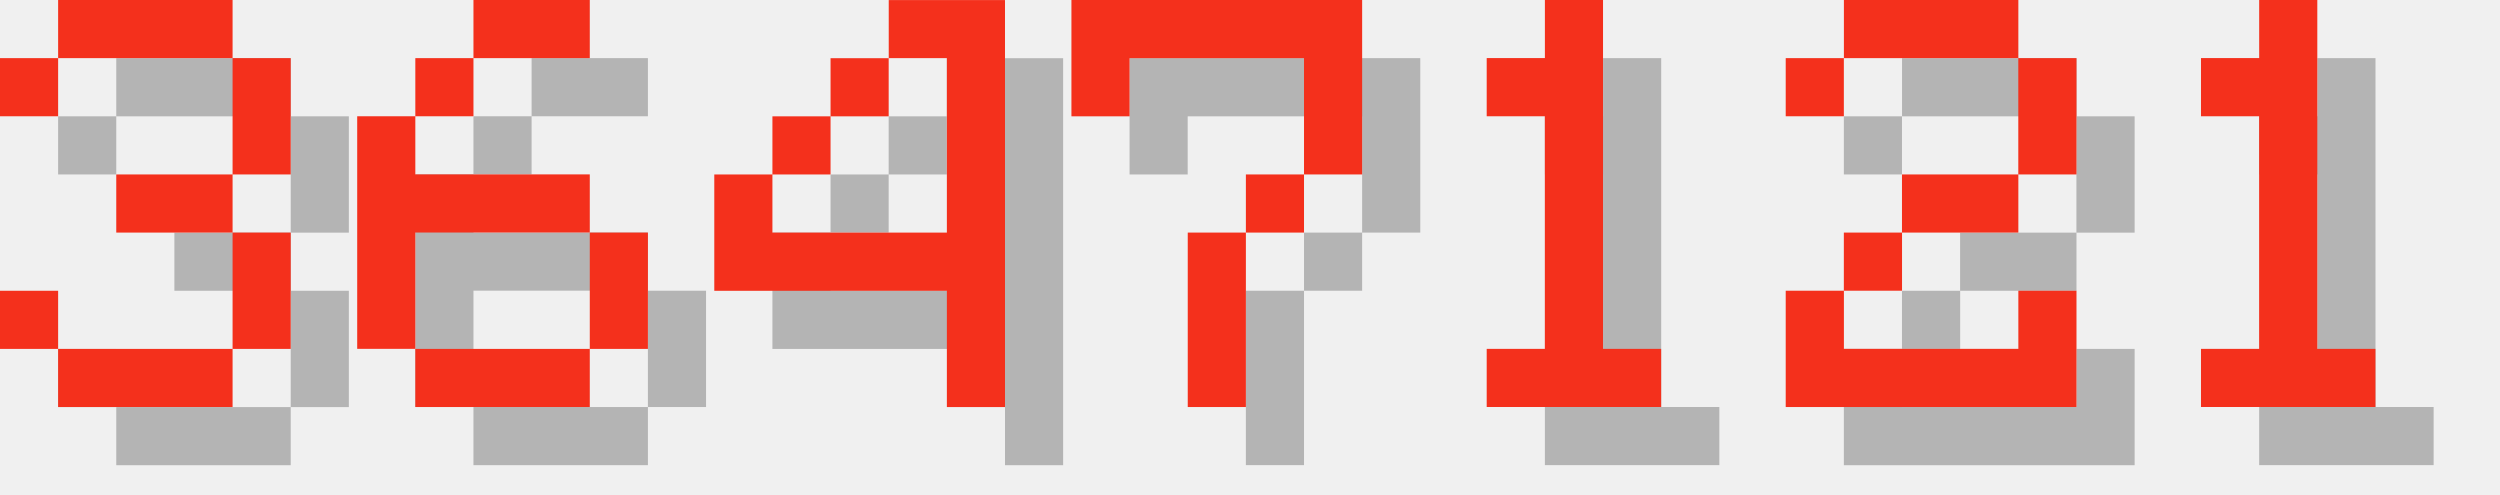
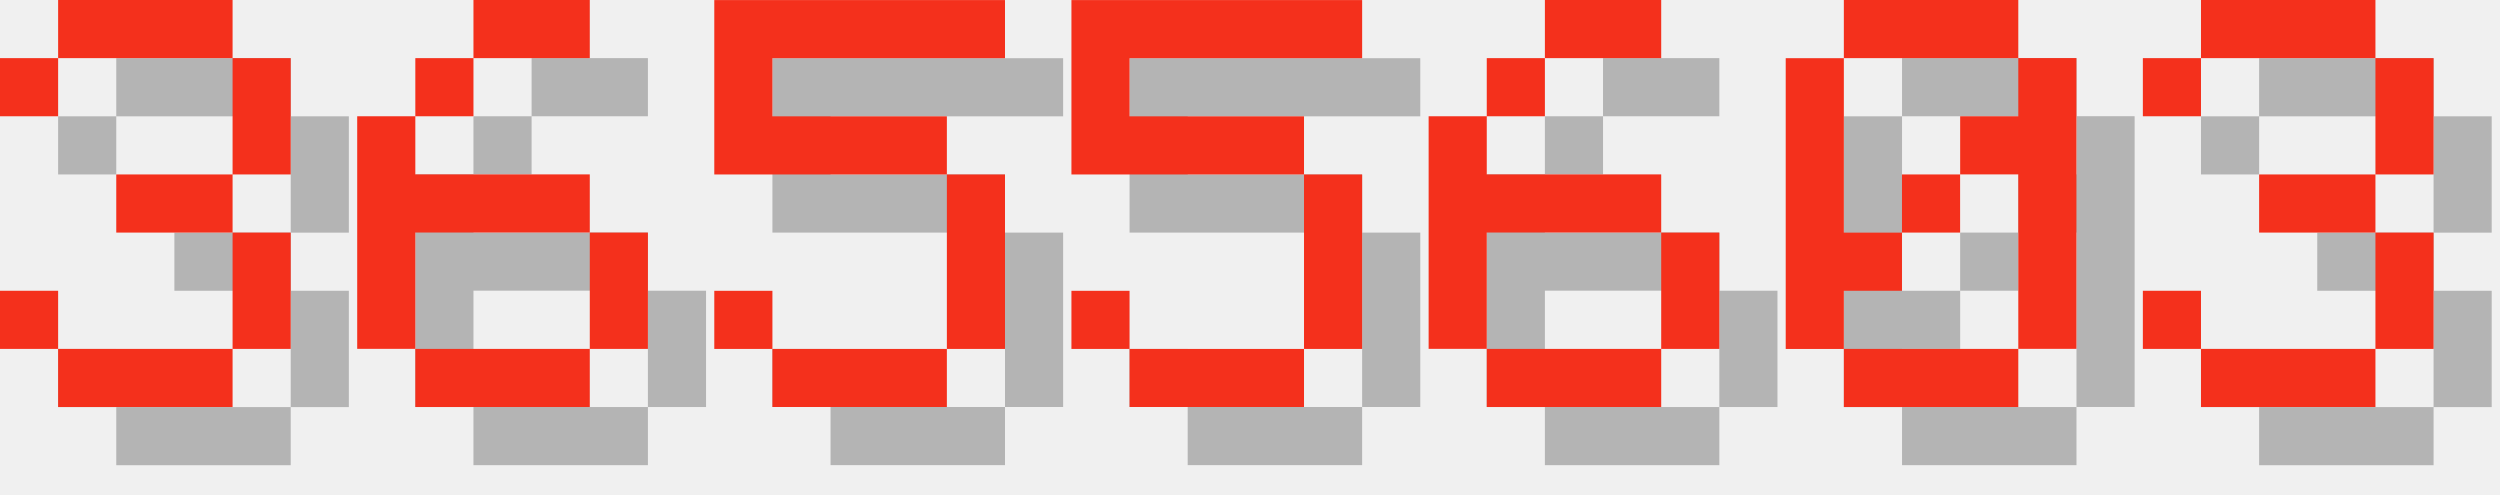
<svg xmlns="http://www.w3.org/2000/svg" version="1.1" width="182.0" height="36">
  <style>
        .text-foreground {
            fill: #F4301C;
        }
        .text-shadow {
            fill: #000000;
            fill-opacity: 0.25;
        }
    </style>
  <g class="digit" id="digit_3" transform="translate(0.0, 0), scale(4)">
    <path id="digit_3_shadow" class="text-shadow" d="m1.058 2.117v1.058h1.058v-1.058h3.175v2.117h-2.117v1.058h2.117v2.117h-3.175v-1.058h-1.058v1.058h1.058v1.058h3.175v-1.058h1.058v-2.117h-1.058v-1.058h1.058v-2.117h-1.058v-1.058h-3.175v1.058h-1.058z" fill-opacity=".5" style="paint-order:stroke fill markers" />
    <path id="digit_3_fg" class="text-foreground" d="m0 1.058v1.058h1.058v-1.058h3.175v2.117h-2.117v1.058h2.117v2.117h-3.175v-1.058h-1.058v1.058h1.058v1.058h3.175v-1.058h1.058v-2.117h-1.058v-1.058h1.058v-2.117h-1.058v-1.058h-3.175v1.058h-1.058z" fill="#fff" style="paint-order:stroke fill markers" />
  </g>
  <g class="digit" id="digit_6" transform="translate(26.0, 0), scale(4)">
    <path id="digit_6_shadow" class="text-shadow" d="m3.175 1.058v1.058h2.117v-1.058h-2.117zm0 1.058h-1.058v1.058h1.058v-1.058zm-1.058 1.058h-1.058v4.233h1.058v-2.117h3.175v-1.058h-3.175v-1.058zm3.175 2.117v2.117h1.058v-2.117h-1.058zm0 2.117h-3.175v1.058h3.175v-1.058z" fill-opacity=".5" style="paint-order:stroke fill markers" />
    <path id="digit_6_fg" class="text-foreground" d="m2.117 0v1.058h2.117v-1.058h-2.117zm0 1.058h-1.058v1.058h1.058v-1.058zm-1.058 1.058h-1.058v4.233h1.058v-2.117h3.175v-1.058h-3.175v-1.058zm3.175 2.117v2.117h1.058v-2.117h-1.058zm0 2.117h-3.175v1.058h3.175v-1.058z" fill="#fff" style="paint-order:stroke fill markers" />
  </g>
-   <g class="digit" id="digit_4" transform="translate(52.0, 0), scale(4)">
-     <path id="digit_4_shadow" class="text-shadow" d="m4.233 1.058v1.058h1.058v3.175h-3.175v-1.058h-1.058v2.117h4.233v2.117h1.058v-7.408h-2.117zm-2.117 3.175h1.058v-1.058h-1.058v1.058zm1.058-1.058h1.058v-1.058h-1.058v1.058z" fill-opacity=".5" style="paint-order:stroke fill markers" />
-     <path id="digit_4_fg" class="text-foreground" d="m3.175 0v1.058h1.058v3.175h-3.175v-1.058h-1.058v2.117h4.233v2.117h1.058v-7.408h-2.117zm-2.117 3.175h1.058v-1.058h-1.058v1.058zm1.058-1.058h1.058v-1.058h-1.058v1.058z" fill="#fff" style="paint-order:stroke fill markers" />
+   <g class="digit" id="digit_5" transform="translate(52.0, 0), scale(4)">
+     <path id="digit_5_shadow" class="text-shadow" d="m1.058 1.058v3.175h4.233v3.175h-3.175v-1.058h-1.058v1.058h1.058v1.058h3.175v-1.058h1.058v-3.175h-1.058v-1.058h-3.175v-1.058h4.233v-1.058h-5.292z" fill-opacity=".5" style="paint-order:stroke fill markers" />
+     <path id="digit_5_fg" class="text-foreground" d="m0 0v3.175h4.233v3.175h-3.175v-1.058h-1.058v1.058h1.058v1.058h3.175v-1.058h1.058v-3.175h-1.058v-1.058h-3.175v-1.058h4.233v-1.058h-5.292z" fill="#fff" style="paint-order:stroke fill markers" />
  </g>
-   <g class="digit" id="digit_7" transform="translate(78.0, 0), scale(4)">
-     <path id="digit_7_shadow" class="text-shadow" d="m1.058 1.058 2e-6 2.117h1.058v-1.058h3.175v1.058l2e-7 1.058h-1.058v1.058h-1.058l4e-7 3.175 1.058 1e-7v-3.175h1.058v-1.058h1.058l5e-7 -1.058v-2.117z" fill-opacity=".5" style="paint-order:stroke fill markers" />
-     <path id="digit_7_fg" class="text-foreground" d="m0 0 2e-6 2.117h1.058v-1.058h3.175v1.058l2e-7 1.058h-1.058v1.058h-1.058l4e-7 3.175 1.058 1e-7v-3.175h1.058v-1.058h1.058l5e-7 -1.058v-2.117z" fill="#fff" style="paint-order:stroke fill markers" />
+   <g class="digit" id="digit_5" transform="translate(78.0, 0), scale(4)">
+     <path id="digit_5_shadow" class="text-shadow" d="m1.058 1.058v3.175h4.233v3.175h-3.175v-1.058h-1.058v1.058h1.058v1.058h3.175v-1.058h1.058v-3.175h-1.058v-1.058h-3.175v-1.058h4.233v-1.058h-5.292z" fill-opacity=".5" style="paint-order:stroke fill markers" />
+     <path id="digit_5_fg" class="text-foreground" d="m0 0v3.175h4.233v3.175h-3.175v-1.058h-1.058v1.058h1.058v1.058h3.175v-1.058h1.058v-3.175h-1.058v-1.058h-3.175v-1.058h4.233v-1.058h-5.292z" fill="#fff" style="paint-order:stroke fill markers" />
  </g>
-   <g class="digit" id="digit_1" transform="translate(104.0, 0), scale(4)">
-     <path id="digit_1_shadow" class="text-shadow" d="m2.117 2.117v1.058h1.058v4.233h-1.058v1.058h3.175v-1.058h-1.058v-6.35h-1.058v1.058h-1.058z" fill-opacity=".5" style="paint-order:stroke fill markers" />
-     <path id="digit_1_fg" class="text-foreground" d="m1.058 1.058v1.058h1.058v4.233h-1.058v1.058h3.175v-1.058h-1.058v-6.35h-1.058v1.058h-1.058z" fill="#fff" style="paint-order:stroke fill markers" />
+   <g class="digit" id="digit_6" transform="translate(104.0, 0), scale(4)">
+     <path id="digit_6_shadow" class="text-shadow" d="m3.175 1.058v1.058h2.117v-1.058h-2.117zm0 1.058h-1.058v1.058h1.058v-1.058zm-1.058 1.058h-1.058v4.233h1.058v-2.117h3.175v-1.058h-3.175v-1.058zm3.175 2.117v2.117h1.058v-2.117h-1.058zm0 2.117h-3.175v1.058h3.175v-1.058z" fill-opacity=".5" style="paint-order:stroke fill markers" />
+     <path id="digit_6_fg" class="text-foreground" d="m2.117 0v1.058h2.117v-1.058h-2.117zm0 1.058h-1.058v1.058h1.058v-1.058zm-1.058 1.058h-1.058v4.233h1.058v-2.117h3.175v-1.058h-3.175v-1.058zm3.175 2.117v2.117h1.058v-2.117h-1.058zm0 2.117h-3.175v1.058h3.175v-1.058z" fill="#fff" style="paint-order:stroke fill markers" />
  </g>
-   <g class="digit" id="digit_2" transform="translate(130.0, 0), scale(4)">
-     <path id="digit_2_shadow" class="text-shadow" d="m1.058 2.117v1.058h1.058v-1.058h3.175v2.117h-2.117v1.058h-1.058v1.058h-1.058v2.117h5.292v-2.117h-1.058v1.058h-3.175v-1.058h1.058v-1.058h2.117v-1.058h1.058v-2.117h-1.058v-1.058h-3.175v1.058h-1.058z" fill-opacity=".5" style="paint-order:stroke fill markers" />
-     <path id="digit_2_fg" class="text-foreground" d="m0 1.058v1.058h1.058v-1.058h3.175v2.117h-2.117v1.058h-1.058v1.058h-1.058v2.117h5.292v-2.117h-1.058v1.058h-3.175v-1.058h1.058v-1.058h2.117v-1.058h1.058v-2.117h-1.058v-1.058h-3.175v1.058h-1.058z" fill="#fff" style="paint-order:stroke fill markers" />
+   <g class="digit" id="digit_0" transform="translate(130.0, 0), scale(4)">
+     <path id="digit_0_shadow" class="text-shadow" d="m2.117 1.058v1.058h3.175v-1.058h-3.175zm3.175 1.058v1.058h-1.058v1.058h1.058v3.175h1.058v-5.292h-1.058zm0 5.292h-3.175v1.058h3.175v-1.058zm-3.175 0v-1.058h1.058v-1.058h-1.058v-3.175h-1.058v5.292h1.058zm1.058-2.117h1.058v-1.058h-1.058v1.058z" fill-opacity=".5" style="paint-order:stroke fill markers" />
+     <path id="digit_0_fg" class="text-foreground" d="m1.058 0v1.058h3.175v-1.058h-3.175zm3.175 1.058v1.058h-1.058v1.058h1.058v3.175h1.058v-5.292h-1.058zm0 5.292h-3.175v1.058h3.175v-1.058zm-3.175 0v-1.058h1.058v-1.058h-1.058v-3.175h-1.058v5.292h1.058zm1.058-2.117h1.058v-1.058h-1.058v1.058z" fill="#fff" style="paint-order:stroke fill markers" />
  </g>
-   <g class="digit" id="digit_1" transform="translate(156.0, 0), scale(4)">
-     <path id="digit_1_shadow" class="text-shadow" d="m2.117 2.117v1.058h1.058v4.233h-1.058v1.058h3.175v-1.058h-1.058v-6.35h-1.058v1.058h-1.058z" fill-opacity=".5" style="paint-order:stroke fill markers" />
-     <path id="digit_1_fg" class="text-foreground" d="m1.058 1.058v1.058h1.058v4.233h-1.058v1.058h3.175v-1.058h-1.058v-6.35h-1.058v1.058h-1.058z" fill="#fff" style="paint-order:stroke fill markers" />
+   <g class="digit" id="digit_3" transform="translate(156.0, 0), scale(4)">
+     <path id="digit_3_shadow" class="text-shadow" d="m1.058 2.117v1.058h1.058v-1.058h3.175v2.117h-2.117v1.058h2.117v2.117h-3.175v-1.058h-1.058v1.058h1.058v1.058h3.175v-1.058h1.058v-2.117h-1.058v-1.058h1.058v-2.117h-1.058v-1.058h-3.175v1.058h-1.058z" fill-opacity=".5" style="paint-order:stroke fill markers" />
+     <path id="digit_3_fg" class="text-foreground" d="m0 1.058v1.058h1.058v-1.058h3.175v2.117h-2.117v1.058h2.117v2.117h-3.175v-1.058h-1.058v1.058h1.058v1.058h3.175v-1.058h1.058v-2.117h-1.058v-1.058h1.058v-2.117h-1.058v-1.058h-3.175v1.058h-1.058z" fill="#fff" style="paint-order:stroke fill markers" />
  </g>
</svg>
